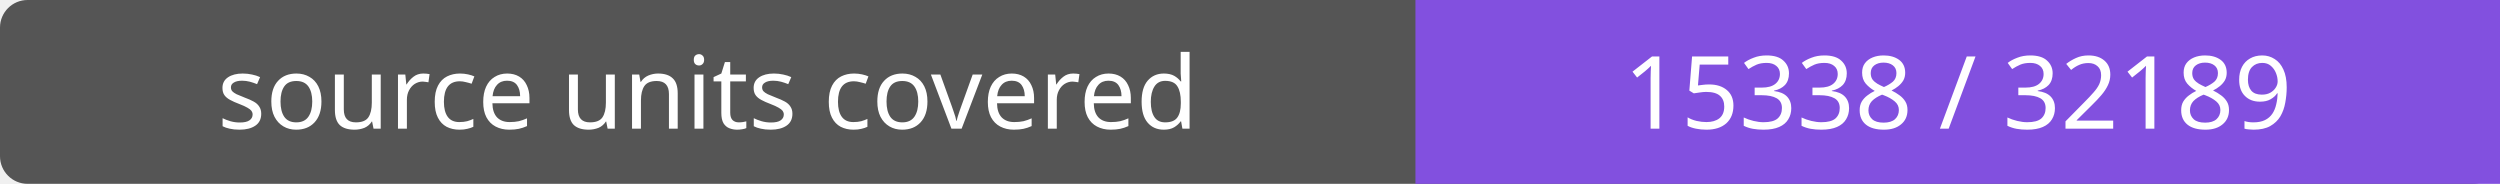
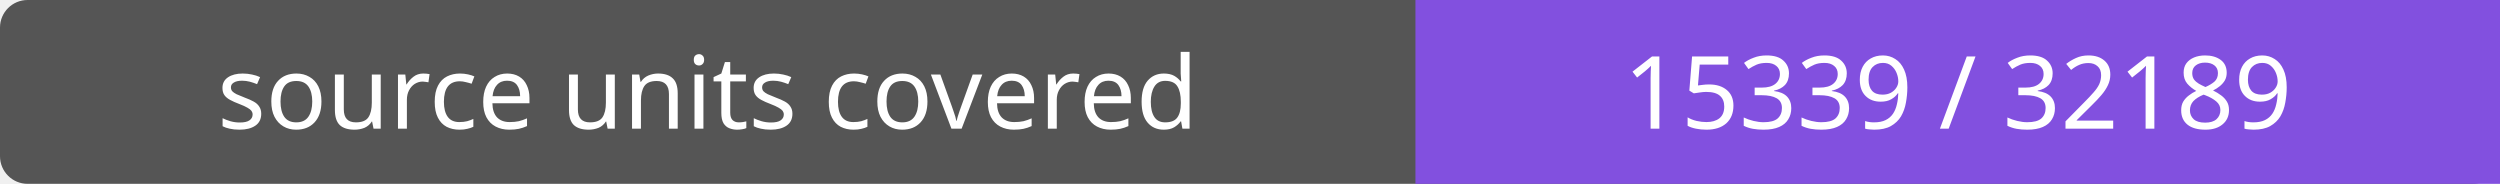
- <svg xmlns="http://www.w3.org/2000/svg" width="272" height="20" role="img" aria-label="source units covered: 15338 / 32189">
+ <svg xmlns="http://www.w3.org/2000/svg" width="272" height="20" role="img" aria-label="source units covered: 15339 / 32189">
  <rect width="272" height="20" rx="3" fill="#555" />
  <path fill="#8250df" d="M154 0h118v20H154z" />
  <g fill="#fff" text-anchor="middle" font-family="Verdana,sans-serif" font-size="11">
    <text x="77.0" y="14">source units covered</text>
-     <text x="213.0" y="14">15338 / 32189</text>
+     <text x="213.0" y="14">15339 / 32189</text>
  </g>
</svg>
